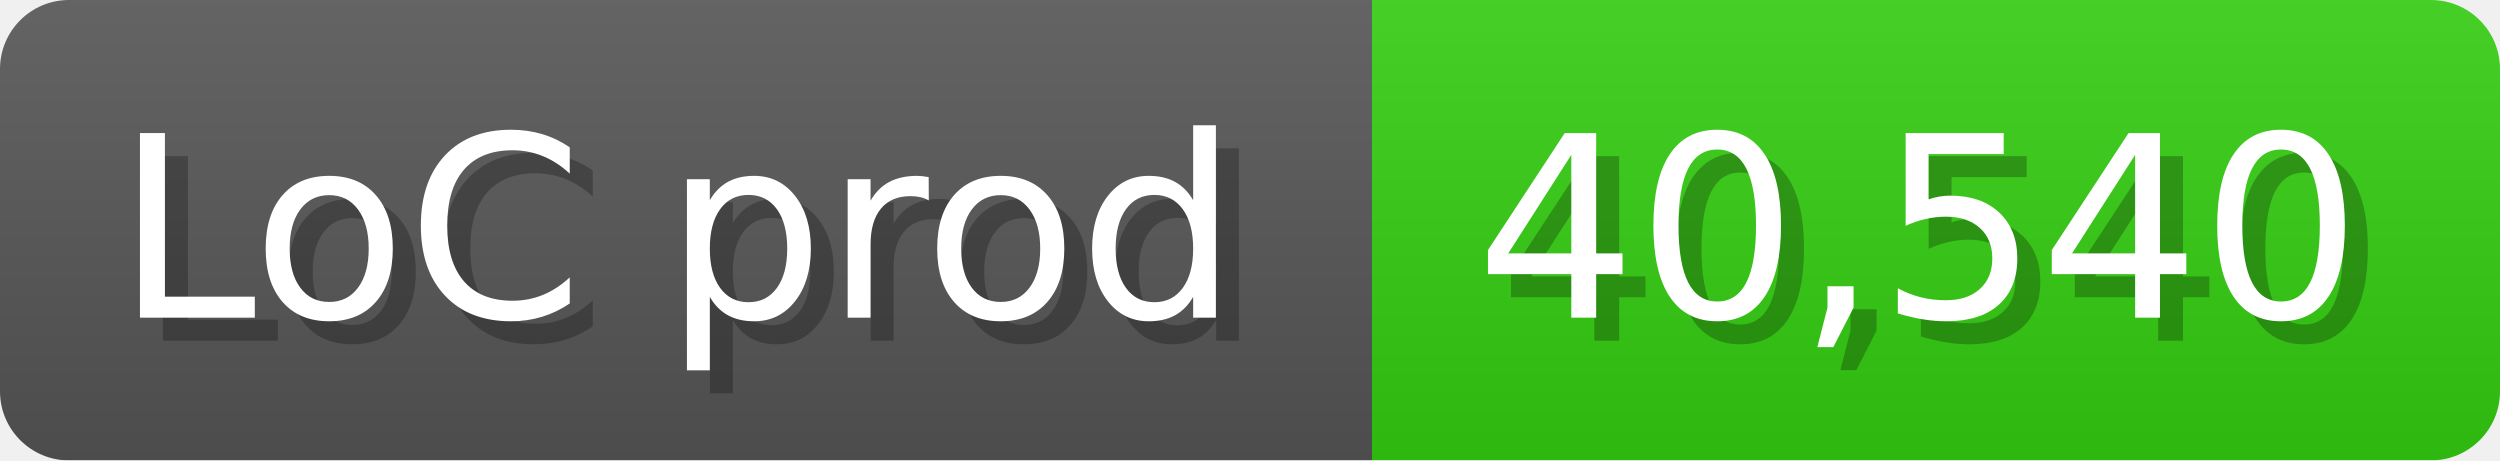
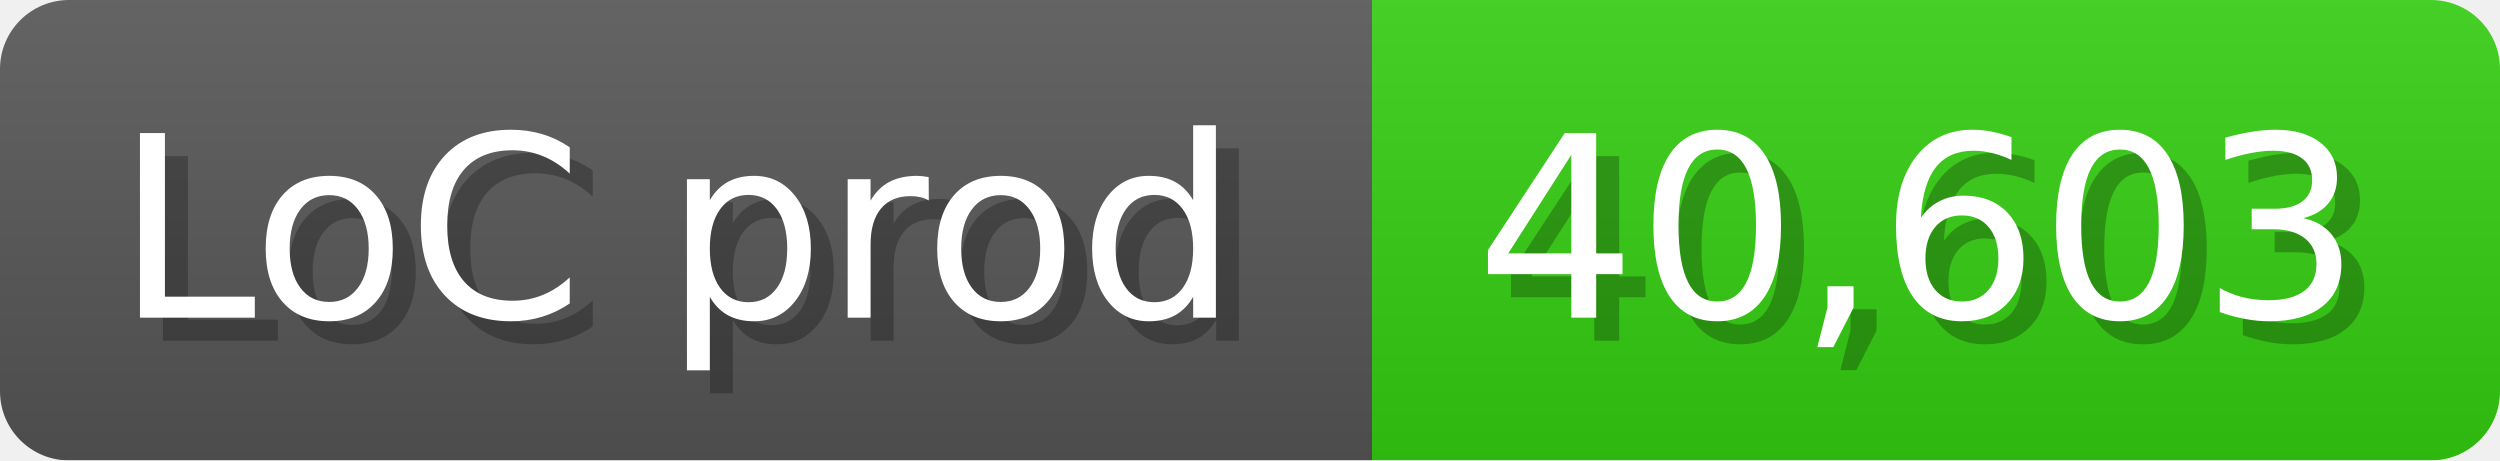
<svg xmlns="http://www.w3.org/2000/svg" width="108.6" height="20" viewBox="0 0 1086 200">
  <linearGradient id="a" x2="0" y2="100%">
    <stop offset="0" stop-opacity=".1" stop-color="#EEE" />
    <stop offset="1" stop-opacity=".1" />
  </linearGradient>
  <mask id="m">
    <rect width="1086" height="200" rx="30" fill="#FFF" />
  </mask>
  <g mask="url(#m)">
    <rect width="596" height="200" fill="#555" />
    <rect width="490" height="200" fill="#3C1" x="596" />
    <rect width="1086" height="200" fill="url(#a)" />
  </g>
  <g fill="#fff" text-anchor="start" font-family="Verdana,DejaVu Sans,sans-serif" font-size="110">
    <text x="60" y="148" textLength="496" fill="#000" opacity="0.25">LoC prod</text>
    <text x="50" y="138" textLength="496">LoC prod</text>
-     <text x="651" y="148" textLength="390" fill="#000" opacity="0.25">40,540</text>
-     <text x="641" y="138" textLength="390">40,540</text>
+     <text x="651" y="148" textLength="390" fill="#000" opacity="0.25">40,603</text>
+     <text x="641" y="138" textLength="390">40,603</text>
  </g>
</svg>
